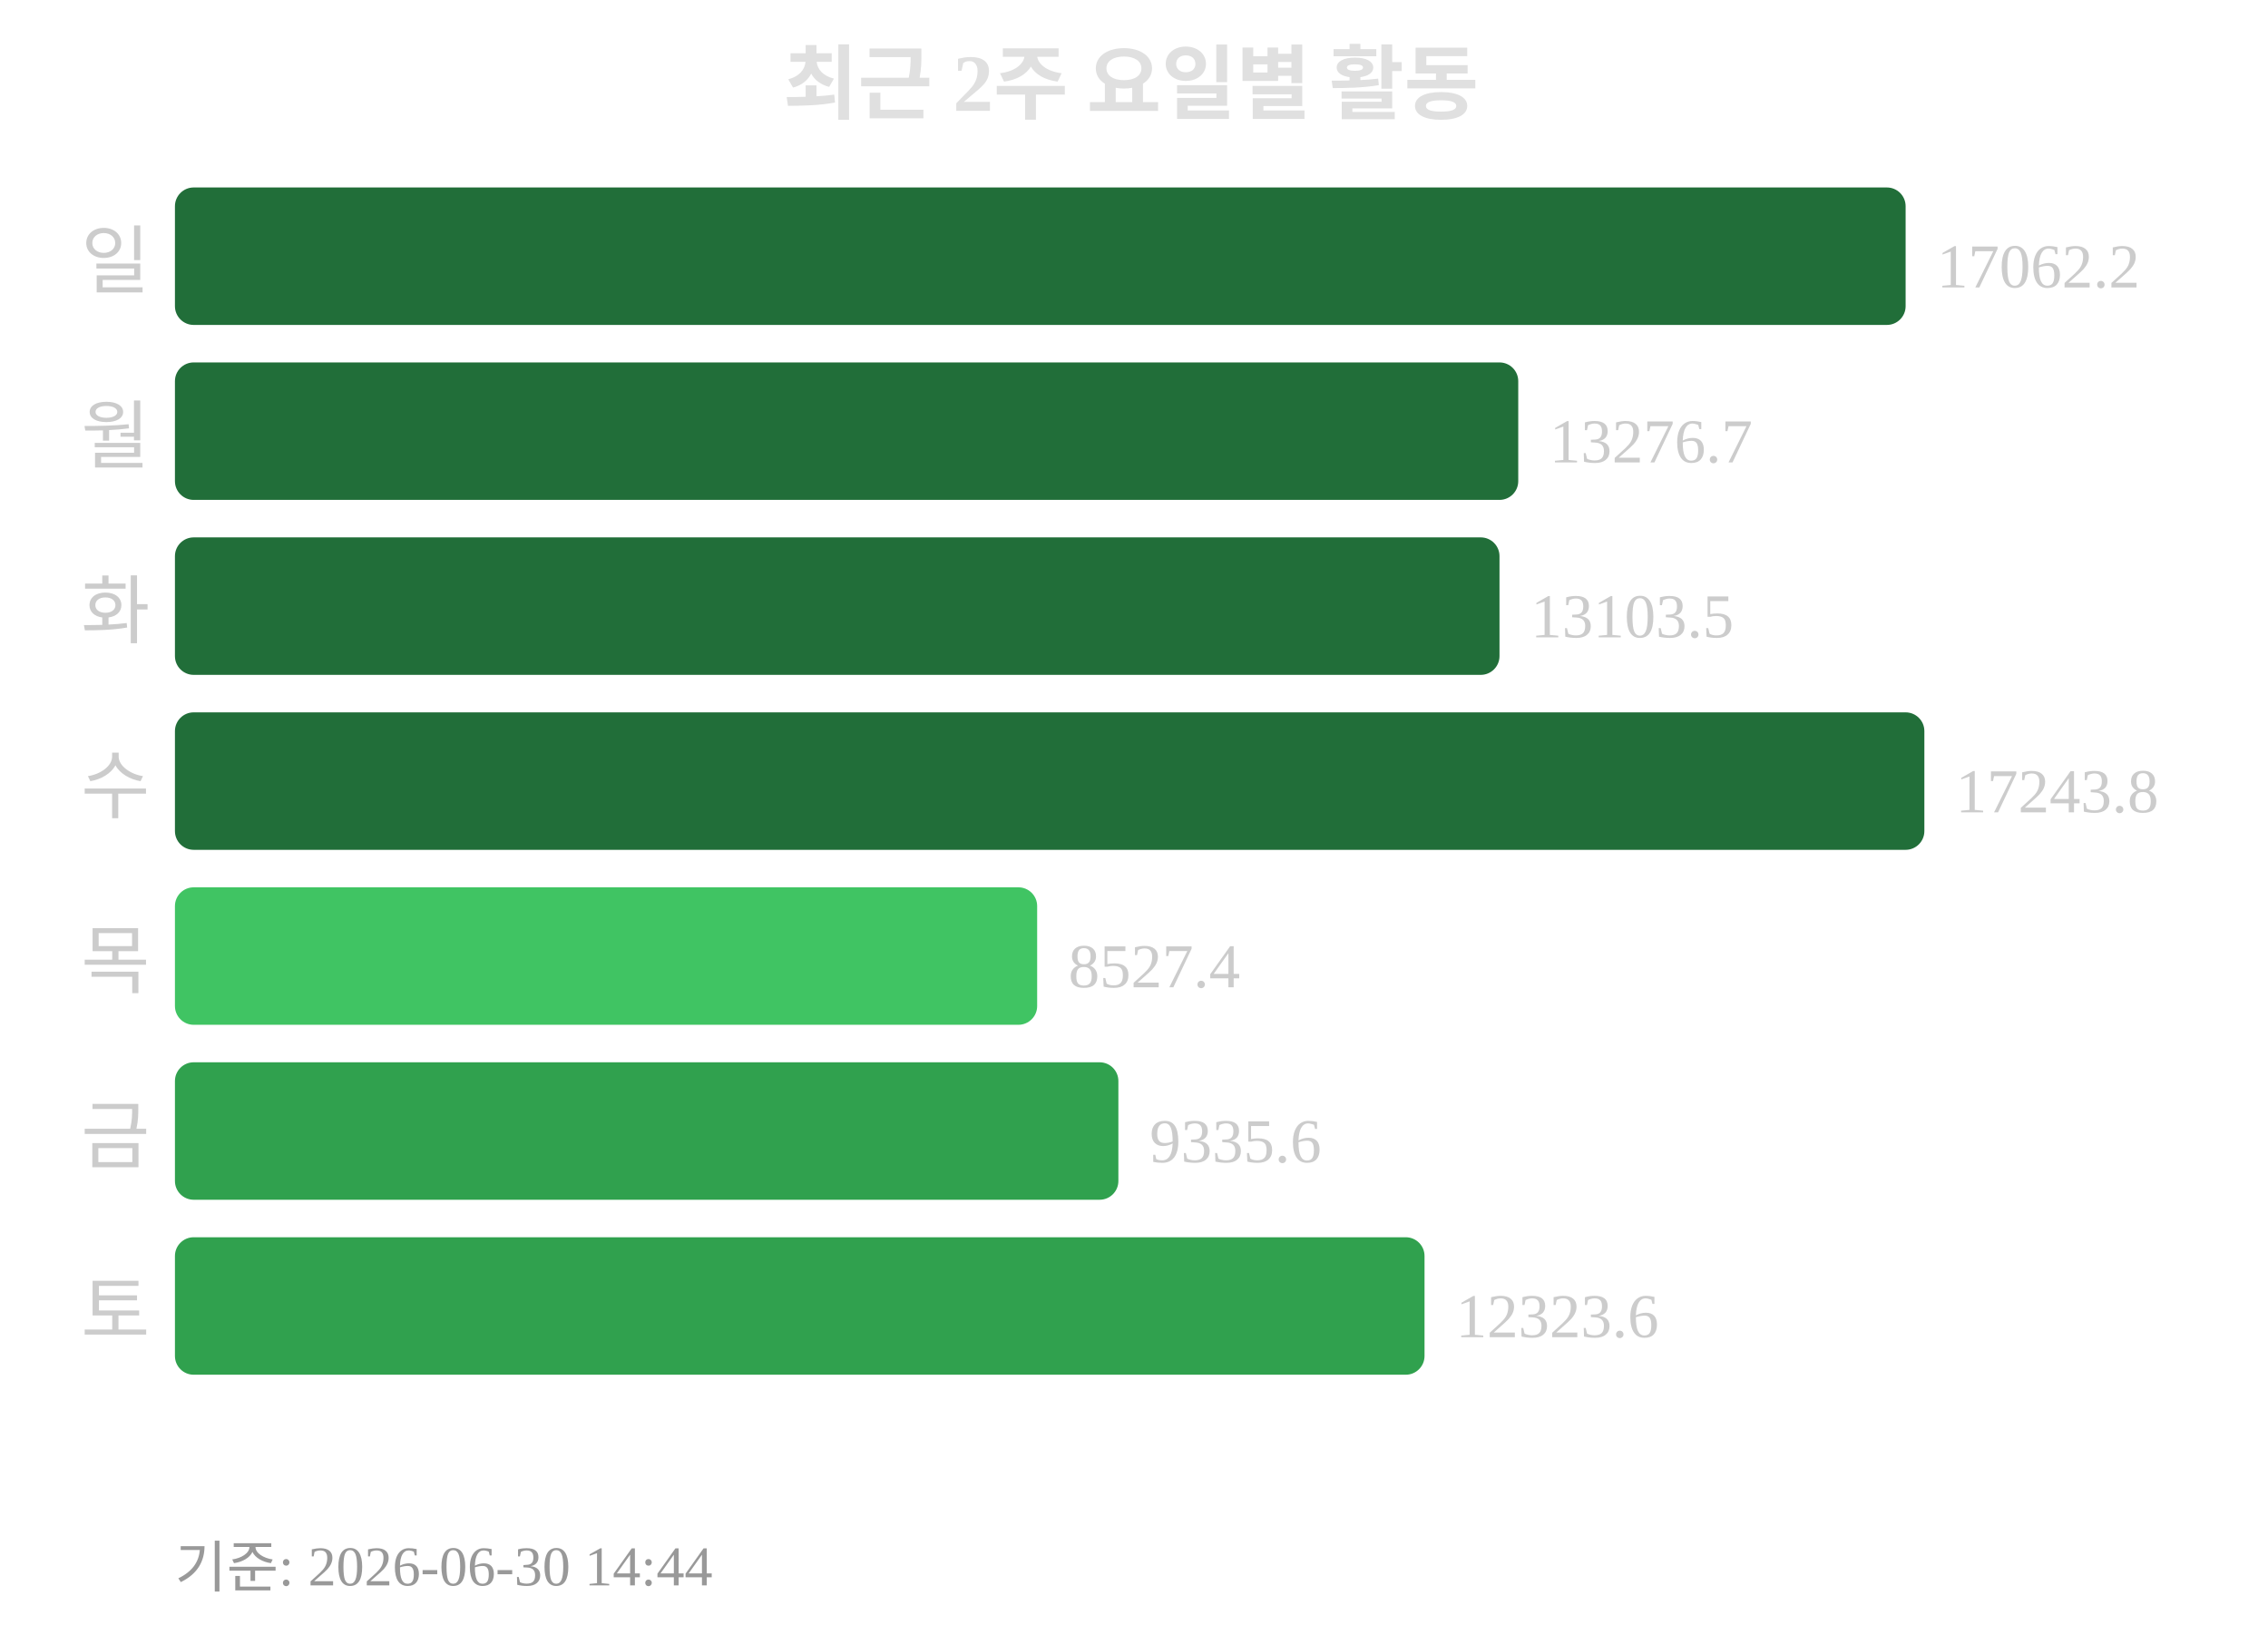
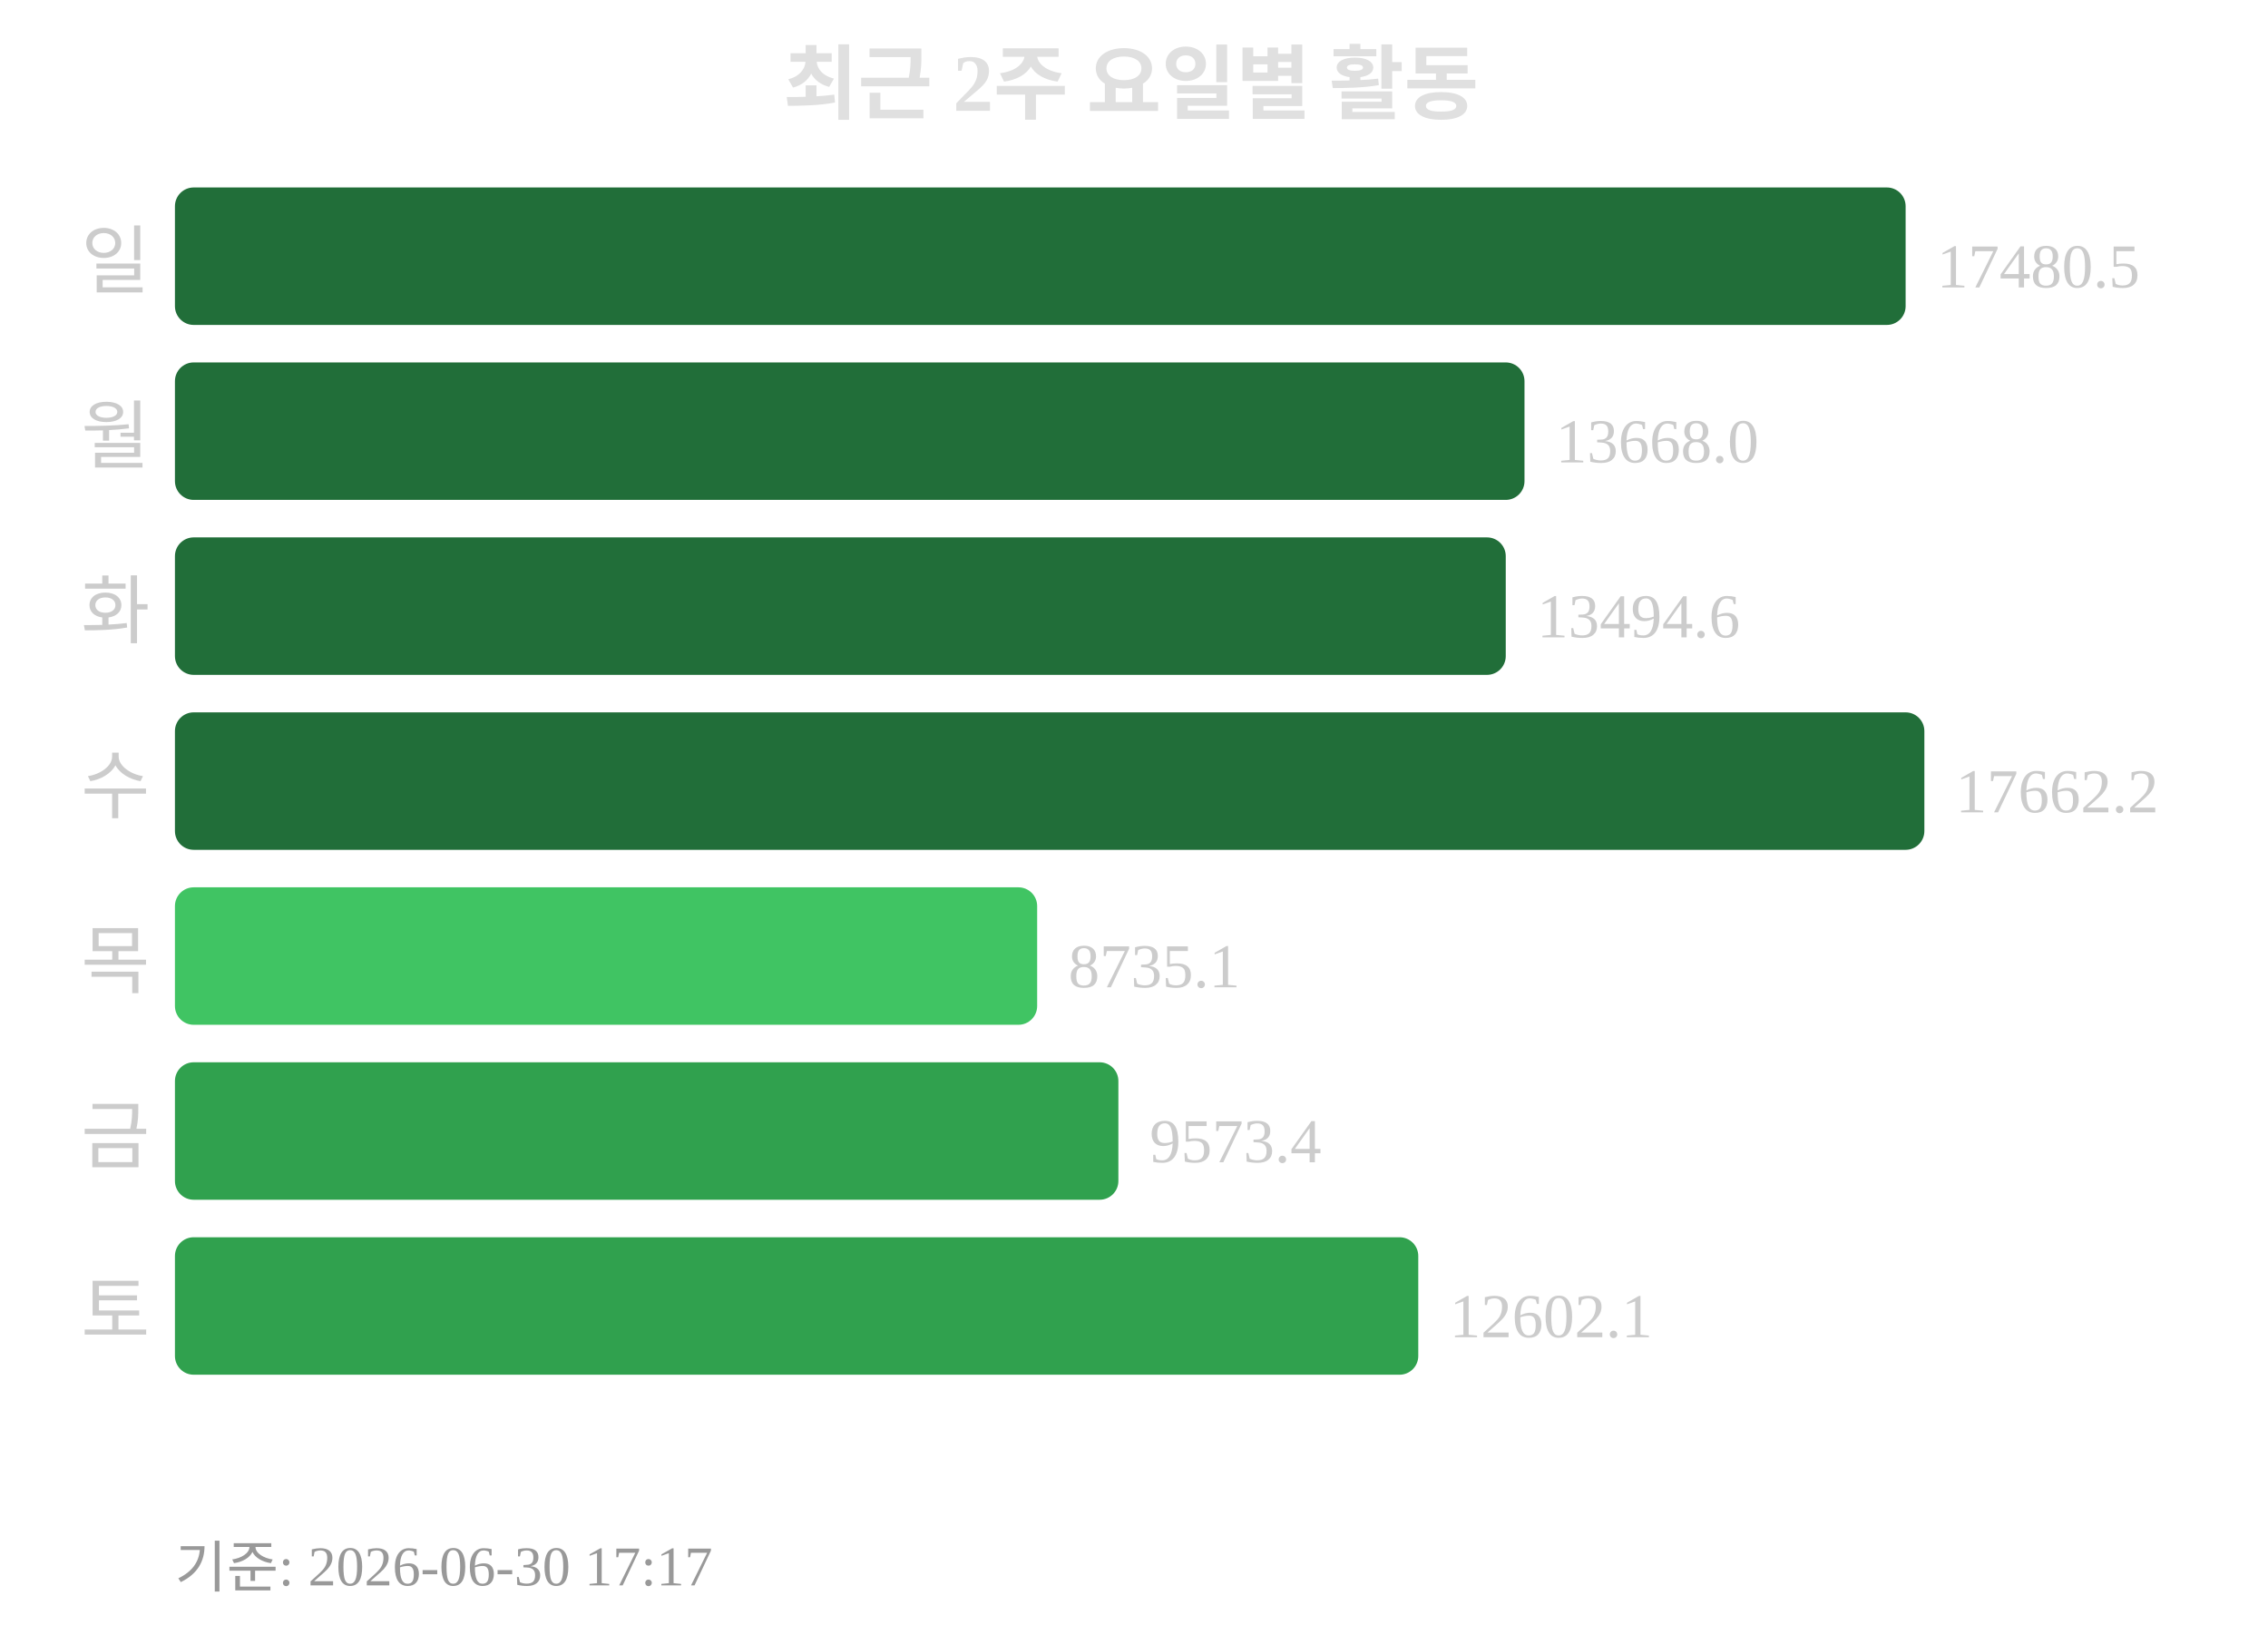
<svg xmlns="http://www.w3.org/2000/svg" width="363" height="260">
  <text x="181" y="18" text-anchor="middle" font-size="13" font-weight="bold" fill="#e0e0e0">최근 2주 요일별 활동</text>
  <text x="24" y="46" text-anchor="end" font-size="12" fill="#cccccc">일</text>
  <rect x="28" y="30" width="277" height="22" rx="3" fill="#216e39" />
-   <text x="310" y="46" font-size="10" fill="#cccccc">17062.2</text>
+   <text x="310" y="46" font-size="10" fill="#cccccc">17480.5</text>
  <text x="24" y="74" text-anchor="end" font-size="12" fill="#cccccc">월</text>
-   <rect x="28" y="58" width="215" height="22" rx="3" fill="#216e39" />
-   <text x="248" y="74" font-size="10" fill="#cccccc">13276.7</text>
+   <rect x="28" y="58" width="216" height="22" rx="3" fill="#216e39" />
+   <text x="249" y="74" font-size="10" fill="#cccccc">13668.0</text>
  <text x="24" y="102" text-anchor="end" font-size="12" fill="#cccccc">화</text>
-   <rect x="28" y="86" width="212" height="22" rx="3" fill="#216e39" />
-   <text x="245" y="102" font-size="10" fill="#cccccc">13103.5</text>
+   <rect x="28" y="86" width="213" height="22" rx="3" fill="#216e39" />
+   <text x="246" y="102" font-size="10" fill="#cccccc">13494.6</text>
  <text x="24" y="130" text-anchor="end" font-size="12" fill="#cccccc">수</text>
  <rect x="28" y="114" width="280" height="22" rx="3" fill="#216e39" />
-   <text x="313" y="130" font-size="10" fill="#cccccc">17243.8</text>
+   <text x="313" y="130" font-size="10" fill="#cccccc">17662.2</text>
  <text x="24" y="158" text-anchor="end" font-size="12" fill="#cccccc">목</text>
  <rect x="28" y="142" width="138" height="22" rx="3" fill="#40c463" />
-   <text x="171" y="158" font-size="10" fill="#cccccc">8527.4</text>
+   <text x="171" y="158" font-size="10" fill="#cccccc">8735.1</text>
  <text x="24" y="186" text-anchor="end" font-size="12" fill="#cccccc">금</text>
  <rect x="28" y="170" width="151" height="22" rx="3" fill="#30a14e" />
-   <text x="184" y="186" font-size="10" fill="#cccccc">9335.6</text>
+   <text x="184" y="186" font-size="10" fill="#cccccc">9573.4</text>
  <text x="24" y="214" text-anchor="end" font-size="12" fill="#cccccc">토</text>
-   <rect x="28" y="198" width="200" height="22" rx="3" fill="#30a14e" />
-   <text x="233" y="214" font-size="10" fill="#cccccc">12323.6</text>
-   <text x="28" y="254" font-size="9" fill="#999999">기준: 2026-06-30 14:44</text>
+   <rect x="28" y="198" width="199" height="22" rx="3" fill="#30a14e" />
+   <text x="232" y="214" font-size="10" fill="#cccccc">12602.1</text>
+   <text x="28" y="254" font-size="9" fill="#999999">기준: 2026-06-30 17:17</text>
</svg>
